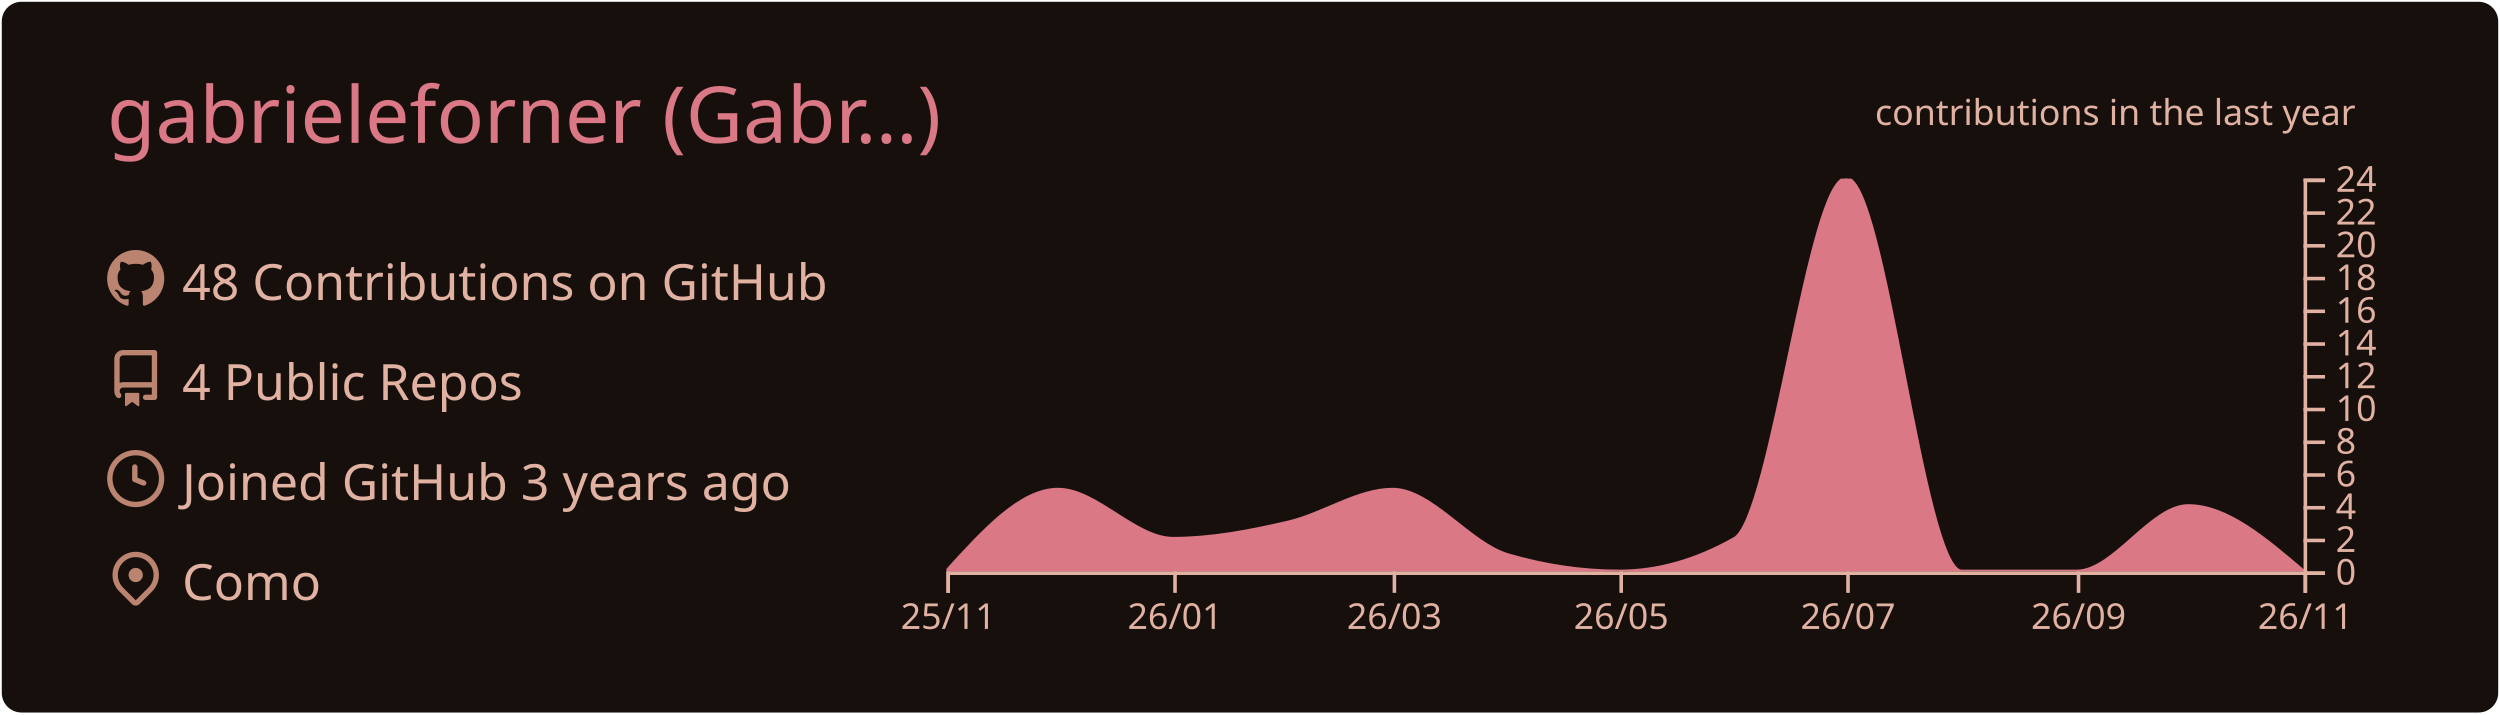
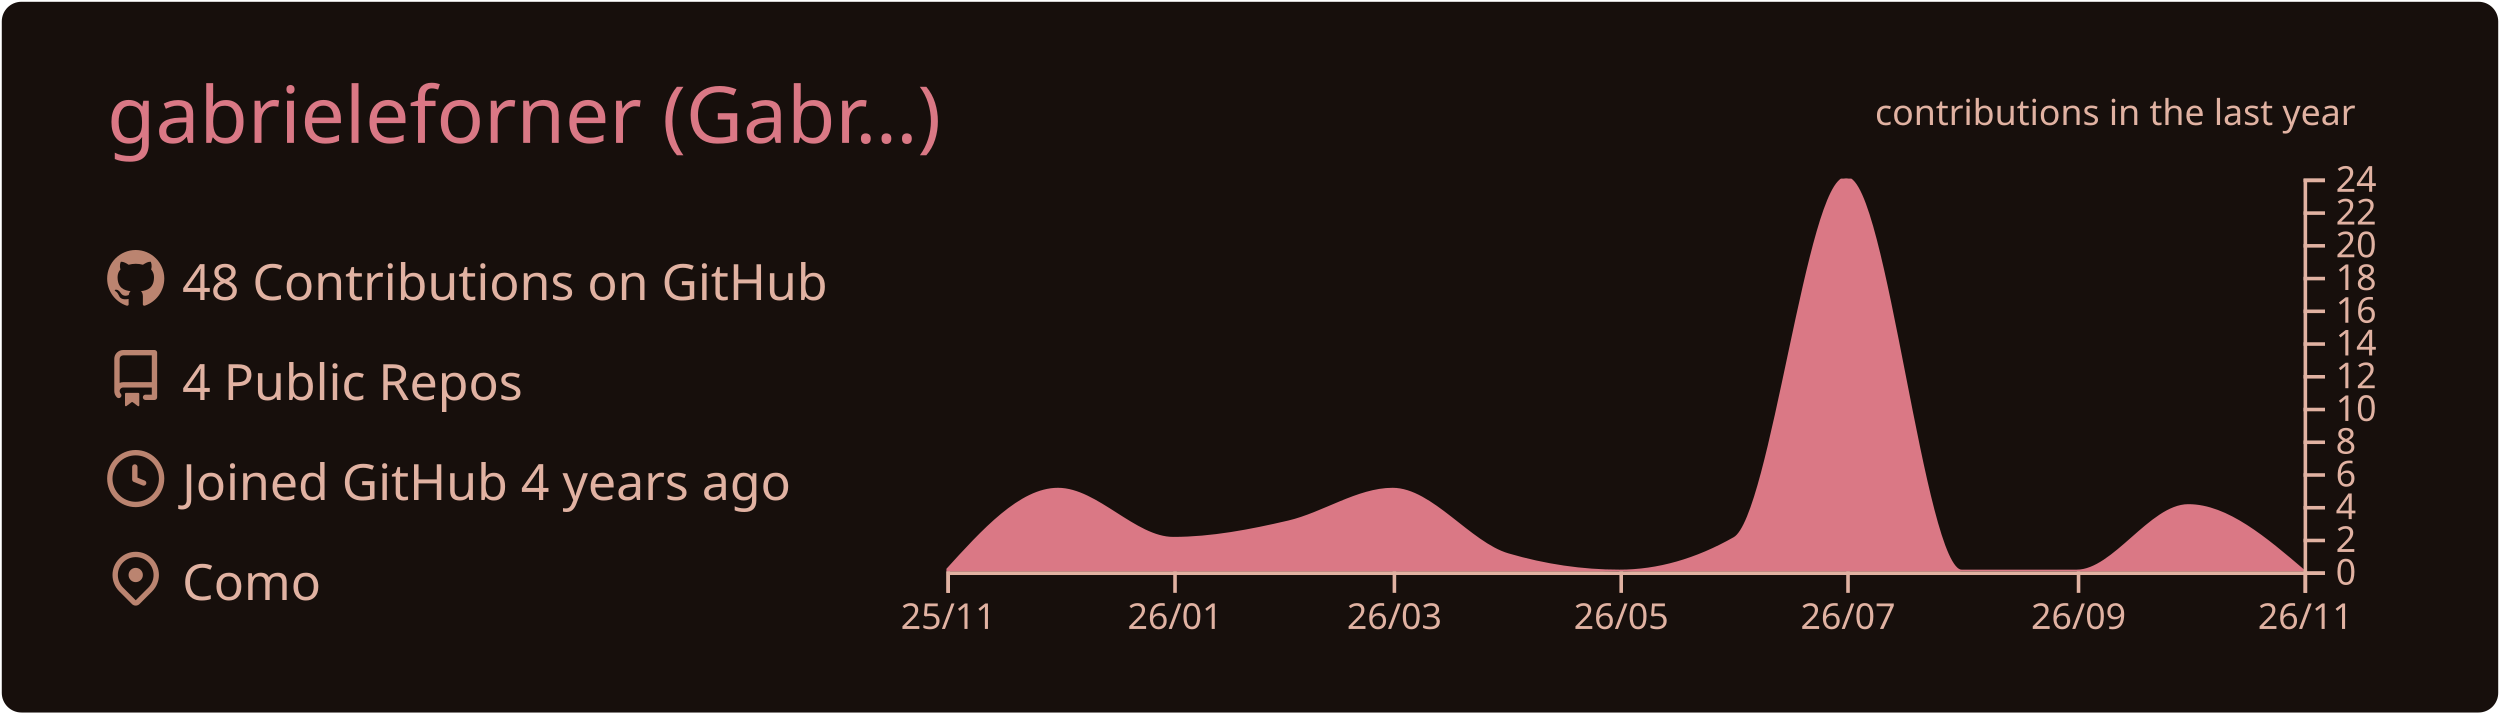
<svg xmlns="http://www.w3.org/2000/svg" width="700" height="200" viewBox="0 0 700 200">
  <style>* {
          font-family: 'Segoe UI', Ubuntu, "Helvetica Neue", Sans-Serif
        }</style>
  <g class="gpsc-root">
    <rect x="1" y="1" rx="5" ry="5" height="99%" width="99.714%" stroke="#170f0c" stroke-width="1" fill="#170f0c" stroke-opacity="1" />
    <text x="30" y="40" class="gpsc-item" style="--gpsc-i: 0; font-size: 22px; fill: #da7885;">gabrieleforner (Gabr…)</text>
    <g transform="translate(0,40)">
      <g transform="translate(30,30)">
        <g class="gpsc-item" style="--gpsc-i: 0;">
          <g transform="translate(0,0)" width="14" height="14" fill="#bb8470">
            <path fill-rule="evenodd" d="M8 0C3.58 0 0 3.58 0 8c0 3.54 2.29 6.53 5.47 7.59.4.07.55-.17.55-.38 0-.19-.01-.82-.01-1.49-2.01.37-2.53-.49-2.69-.94-.09-.23-.48-.94-.82-1.13-.28-.15-.68-.52-.01-.53.63-.01 1.08.58 1.23.82.72 1.21 1.87.87 2.33.66.07-.52.28-.87.51-1.07-1.78-.2-3.64-.89-3.64-3.95 0-.87.31-1.59.82-2.15-.08-.2-.36-1.02.08-2.12 0 0 .67-.21 2.2.82.64-.18 1.32-.27 2-.27.68 0 1.36.09 2 .27 1.53-1.04 2.2-.82 2.2-.82.44 1.1.16 1.92.08 2.12.51.56.82 1.27.82 2.15 0 3.07-1.87 3.75-3.65 3.95.29.25.54.73.54 1.48 0 1.07-.01 1.93-.01 2.2 0 .21.15.46.55.38A8.013 8.013 0 0016 8c0-4.42-3.58-8-8-8z" />
          </g>
        </g>
        <g class="gpsc-item" style="--gpsc-i: 1;">
          <g transform="translate(0,28)" width="14" height="14" fill="#bb8470">
            <path fill-rule="evenodd" d="M2 2.5A2.5 2.5 0 014.5 0h8.75a.75.75 0 01.75.75v12.5a.75.75 0 01-.75.75h-2.5a.75.75 0 110-1.5h1.75v-2h-8a1 1 0 00-.714 1.7.75.75 0 01-1.072 1.05A2.495 2.495 0 012 11.5v-9zm10.5-1V9h-8c-.356 0-.694.074-1 .208V2.5a1 1 0 011-1h8zM5 12.25v3.25a.25.25 0 00.4.2l1.45-1.087a.25.25 0 01.3 0L8.6 15.7a.25.25 0 00.4-.2v-3.25a.25.25 0 00-.25-.25h-3.5a.25.25 0 00-.25.25z" />
          </g>
        </g>
        <g class="gpsc-item" style="--gpsc-i: 2;">
          <g transform="translate(0,56)" width="14" height="14" fill="#bb8470">
            <path fill-rule="evenodd" d="M1.5 8a6.5 6.5 0 1113 0 6.5 6.5 0 01-13 0zM8 0a8 8 0 100 16A8 8 0 008 0zm.5 4.75a.75.75 0 00-1.5 0v3.5a.75.75 0 00.471.696l2.5 1a.75.75 0 00.557-1.392L8.5 7.742V4.75z" />
          </g>
        </g>
        <g class="gpsc-item" style="--gpsc-i: 3;">
          <g transform="translate(0,84)" width="14" height="14" fill="#bb8470">
            <path fill-rule="evenodd" d="M11.536 3.464a5 5 0 010 7.072L8 14.07l-3.536-3.535a5 5 0 117.072-7.072v.001zm1.06 8.132a6.5 6.5 0 10-9.192 0l3.535 3.536a1.5 1.5 0 002.122 0l3.535-3.536zM8 9a2 2 0 100-4 2 2 0 000 4z" />
          </g>
        </g>
        <text x="21" y="14" class="gpsc-item" style="--gpsc-i: 0; fill: #e1b2a2; font-size: 14px;">48 Contributions on GitHub</text>
        <text x="21" y="42" class="gpsc-item" style="--gpsc-i: 1; fill: #e1b2a2; font-size: 14px;">4 Public Repos</text>
-         <text x="21" y="70" class="gpsc-item" style="--gpsc-i: 2; fill: #e1b2a2; font-size: 14px;">Joined GitHub 3 years ago</text>
+         <text x="21" y="70" class="gpsc-item" style="--gpsc-i: 2; fill: #e1b2a2; font-size: 14px;">Joined GitHub 4 years ago</text>
        <text x="21" y="98" class="gpsc-item" style="--gpsc-i: 3; fill: #e1b2a2; font-size: 14px;">Como</text>
      </g>
      <g color="#da7885" transform="translate(295,10)">
        <clipPath id="gpsc-reveal-clip">
          <rect class="gpsc-reveal" x="-30" y="0" width="410" height="110" style="--gpsc-w: 410px; --gpsc-i: 4;" />
        </clipPath>
        <g clip-path="url(#gpsc-reveal-clip)" class="gpsc-chart" style="--gpsc-i: 4;">
          <path transform="translate(-30,0)" stroke="#da7885" fill="#da7885" opacity="1" d="M0,110C10.411,98.542,20.822,87.083,31.233,87.083C41.991,87.083,52.749,100.833,63.507,100.833C74.265,100.833,85.023,98.753,95.781,96.25C105.498,93.99,115.215,87.083,124.932,87.083C135.689,87.083,146.447,102.259,157.205,105.417C167.616,108.472,178.027,110,188.438,110C199.196,110,209.954,106.944,220.712,100.833C231.123,94.919,241.534,0,251.945,0C262.703,0,273.461,110,284.219,110C294.977,110,305.735,110,316.493,110C326.904,110,337.315,91.667,347.726,91.667C358.484,91.667,369.242,100.833,380,110L380,110C369.242,110,358.484,110,347.726,110C337.315,110,326.904,110,316.493,110C305.735,110,294.977,110,284.219,110C273.461,110,262.703,110,251.945,110C241.534,110,231.123,110,220.712,110C209.954,110,199.196,110,188.438,110C178.027,110,167.616,110,157.205,110C146.447,110,135.689,110,124.932,110C115.215,110,105.498,110,95.781,110C85.023,110,74.265,110,63.507,110C52.749,110,41.991,110,31.233,110C20.822,110,10.411,110,0,110Z" />
        </g>
        <g color="#e1b2a2" transform="translate(-30,110)" fill="none" font-size="10" font-family="sans-serif" text-anchor="middle">
          <path class="domain" stroke="currentColor" d="M0.5,6V0.5H380.5V6" />
          <g class="tick" opacity="1" transform="translate(0.5,0)">
            <line stroke="currentColor" y2="6" />
            <text fill="currentColor" y="9" dy="0.71em">25/11</text>
          </g>
          <g class="tick" opacity="1" transform="translate(64.00685,0)">
            <line stroke="currentColor" y2="6" />
            <text fill="currentColor" y="9" dy="0.71em">26/01</text>
          </g>
          <g class="tick" opacity="1" transform="translate(125.4315,0)">
            <line stroke="currentColor" y2="6" />
            <text fill="currentColor" y="9" dy="0.71em">26/03</text>
          </g>
          <g class="tick" opacity="1" transform="translate(188.9384,0)">
            <line stroke="currentColor" y2="6" />
            <text fill="currentColor" y="9" dy="0.71em">26/05</text>
          </g>
          <g class="tick" opacity="1" transform="translate(252.4452,0)">
            <line stroke="currentColor" y2="6" />
            <text fill="currentColor" y="9" dy="0.71em">26/07</text>
          </g>
          <g class="tick" opacity="1" transform="translate(316.9932,0)">
            <line stroke="currentColor" y2="6" />
            <text fill="currentColor" y="9" dy="0.71em">26/09</text>
          </g>
          <g class="tick" opacity="1" transform="translate(380.5,0)">
            <line stroke="currentColor" y2="6" />
            <text fill="currentColor" y="9" dy="0.71em">26/11</text>
          </g>
        </g>
        <g color="#e1b2a2" transform="translate(350,0)" fill="none" font-size="10" font-family="sans-serif" text-anchor="start">
          <path class="domain" stroke="currentColor" d="M6,110.5H0.5V0.5H6" />
          <g class="tick" opacity="1" transform="translate(0,110.5)">
            <line stroke="currentColor" x2="6" />
            <text fill="currentColor" x="9" dy="0.32em">0</text>
          </g>
          <g class="tick" opacity="1" transform="translate(0,101.3333)">
            <line stroke="currentColor" x2="6" />
            <text fill="currentColor" x="9" dy="0.32em">2</text>
          </g>
          <g class="tick" opacity="1" transform="translate(0,92.16667)">
            <line stroke="currentColor" x2="6" />
            <text fill="currentColor" x="9" dy="0.32em">4</text>
          </g>
          <g class="tick" opacity="1" transform="translate(0,83)">
            <line stroke="currentColor" x2="6" />
            <text fill="currentColor" x="9" dy="0.32em">6</text>
          </g>
          <g class="tick" opacity="1" transform="translate(0,73.83333)">
            <line stroke="currentColor" x2="6" />
            <text fill="currentColor" x="9" dy="0.32em">8</text>
          </g>
          <g class="tick" opacity="1" transform="translate(0,64.66667)">
            <line stroke="currentColor" x2="6" />
            <text fill="currentColor" x="9" dy="0.32em">10</text>
          </g>
          <g class="tick" opacity="1" transform="translate(0,55.5)">
            <line stroke="currentColor" x2="6" />
            <text fill="currentColor" x="9" dy="0.32em">12</text>
          </g>
          <g class="tick" opacity="1" transform="translate(0,46.33333)">
            <line stroke="currentColor" x2="6" />
            <text fill="currentColor" x="9" dy="0.32em">14</text>
          </g>
          <g class="tick" opacity="1" transform="translate(0,37.16667)">
            <line stroke="currentColor" x2="6" />
            <text fill="currentColor" x="9" dy="0.32em">16</text>
          </g>
          <g class="tick" opacity="1" transform="translate(0,28)">
            <line stroke="currentColor" x2="6" />
            <text fill="currentColor" x="9" dy="0.32em">18</text>
          </g>
          <g class="tick" opacity="1" transform="translate(0,18.83333)">
            <line stroke="currentColor" x2="6" />
            <text fill="currentColor" x="9" dy="0.32em">20</text>
          </g>
          <g class="tick" opacity="1" transform="translate(0,9.666667)">
            <line stroke="currentColor" x2="6" />
            <text fill="currentColor" x="9" dy="0.32em">22</text>
          </g>
          <g class="tick" opacity="1" transform="translate(0,0.5)">
            <line stroke="currentColor" x2="6" />
            <text fill="currentColor" x="9" dy="0.32em">24</text>
          </g>
        </g>
        <g>
          <text y="-15" x="230" style="fill: #e1b2a2; font-size: 10px;">contributions in the last year</text>
        </g>
      </g>
    </g>
  </g>
</svg>
